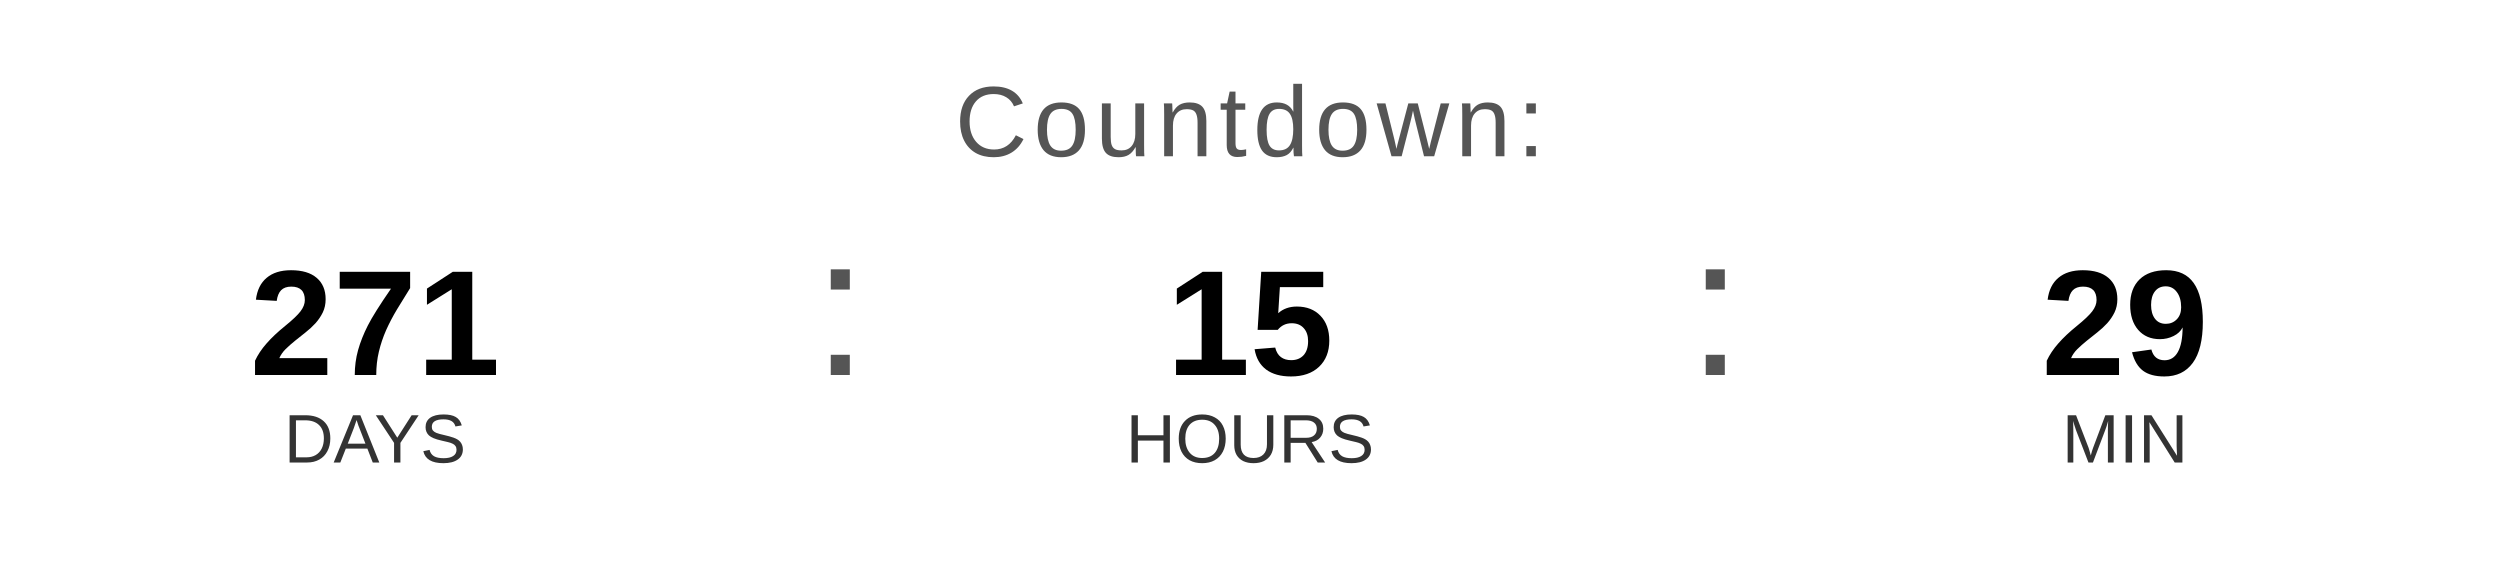
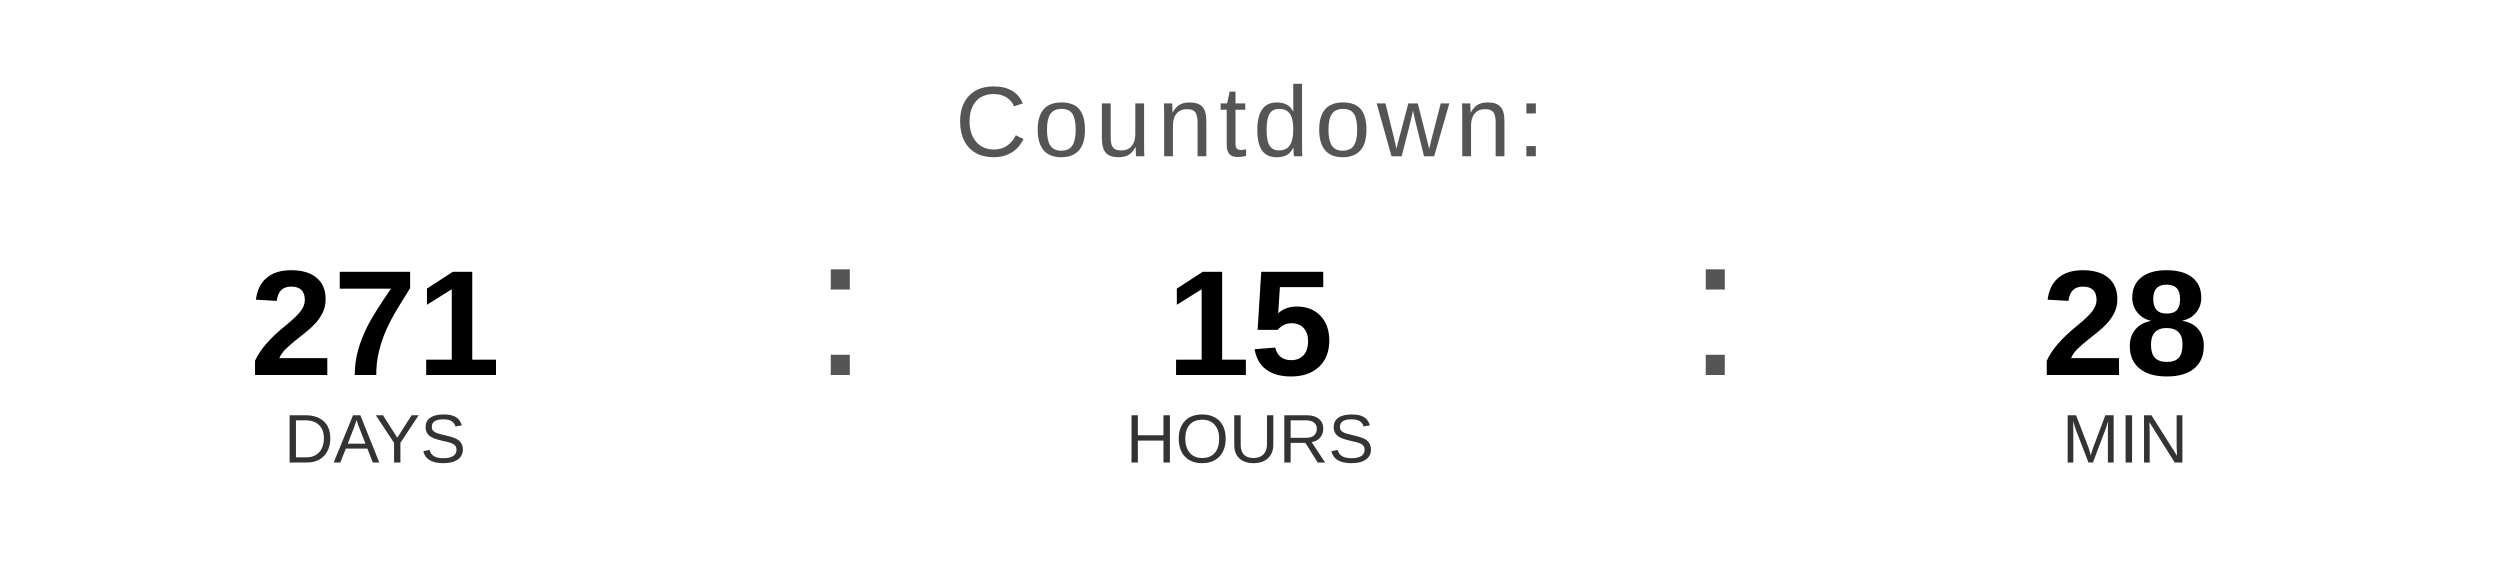
<svg xmlns="http://www.w3.org/2000/svg" width="400" height="90" viewBox="0 0 400 90">
  <text x="200" y="25" font-family="Arial, Helvetica, sans-serif" font-size="16" fill="#555555" text-anchor="middle" letter-spacing="1">
    Countdown:
  </text>
  <text x="60" y="60" font-family="Arial, Helvetica, sans-serif" font-size="24" font-weight="bold" fill="#000000" text-anchor="middle">271</text>
  <text x="60" y="74" font-family="Arial, Helvetica, sans-serif" font-size="11" fill="#333333" text-anchor="middle">DAYS</text>
  <text x="130" y="60" font-family="Arial, sans-serif" font-size="32" fill="#555555">:</text>
  <text x="200" y="60" font-family="Arial, Helvetica, sans-serif" font-size="24" font-weight="bold" fill="#000000" text-anchor="middle">15</text>
  <text x="200" y="74" font-family="Arial, Helvetica, sans-serif" font-size="11" fill="#333333" text-anchor="middle">HOURS</text>
  <text x="270" y="60" font-family="Arial, sans-serif" font-size="32" fill="#555555">:</text>
-   <text x="340" y="60" font-family="Arial, Helvetica, sans-serif" font-size="24" font-weight="bold" fill="#000000" text-anchor="middle">29</text>
+   <text x="340" y="60" font-family="Arial, Helvetica, sans-serif" font-size="24" font-weight="bold" fill="#000000" text-anchor="middle">28</text>
  <text x="340" y="74" font-family="Arial, Helvetica, sans-serif" font-size="11" fill="#333333" text-anchor="middle">MIN</text>
</svg>
